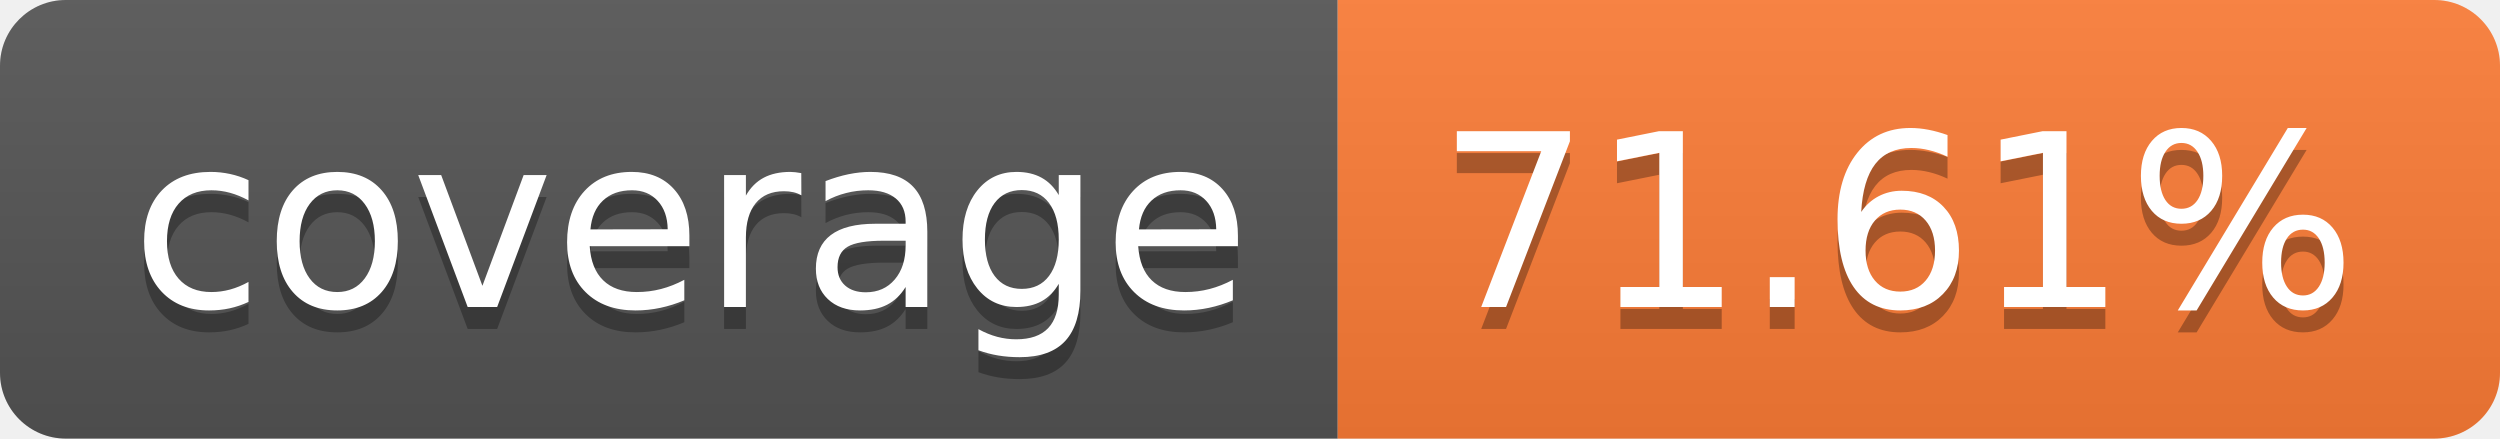
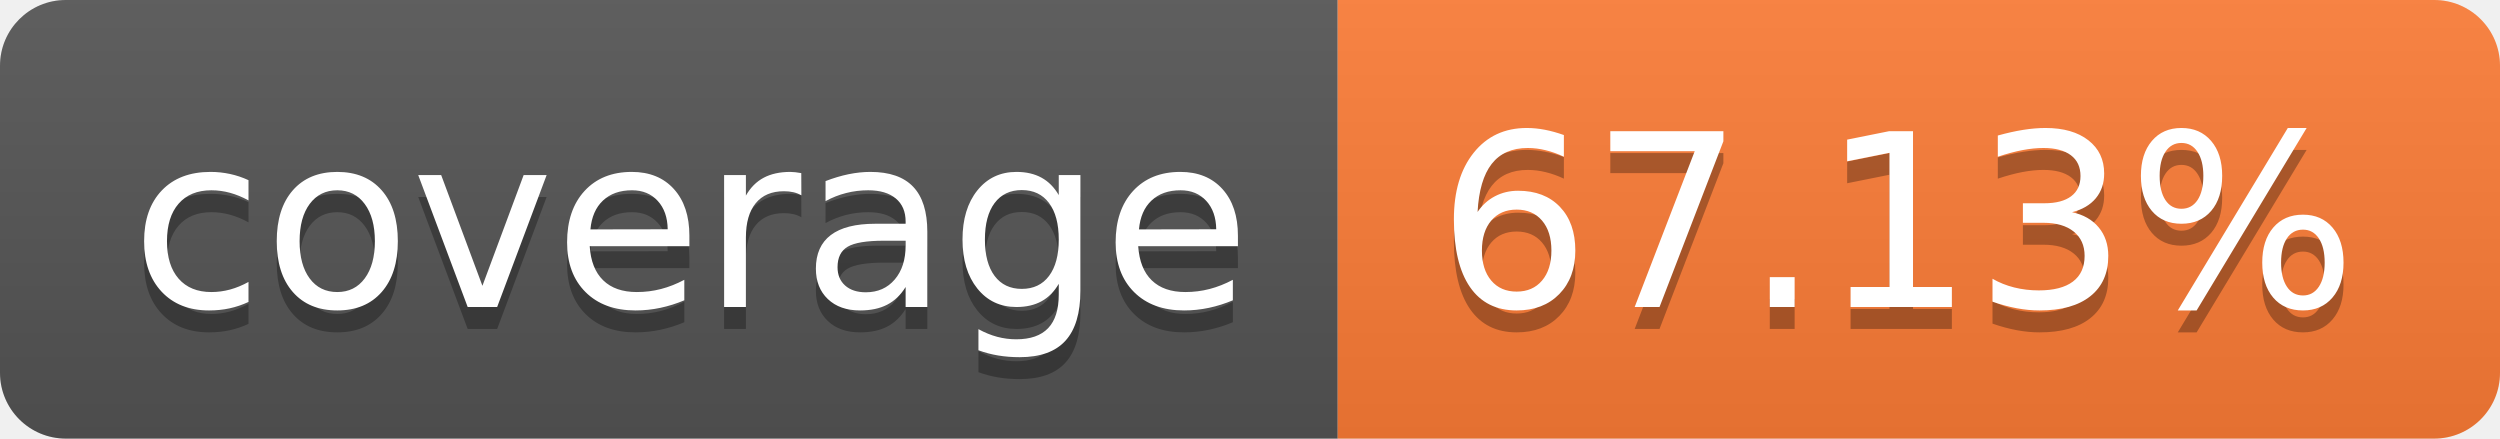
- <svg xmlns="http://www.w3.org/2000/svg" width="114" height="20" role="img" aria-label="coverage: 71.61%">
+ <svg xmlns="http://www.w3.org/2000/svg" width="114" height="20" role="img" aria-label="coverage: 67.13%">
  <linearGradient id="s" x2="0" y2="100%">
    <stop offset="0" stop-color="#bbb" stop-opacity=".1" />
    <stop offset="1" stop-opacity=".1" />
  </linearGradient>
  <clipPath id="r">
    <rect width="114" height="20" rx="3" fill="#fff" />
  </clipPath>
  <g clip-path="url(#r)">
    <rect width="61" height="20" fill="#555" />
    <rect x="61" width="53" height="20" fill="#fe7d37" />
    <rect width="114" height="20" fill="url(#s)" />
  </g>
  <g fill="#fff" text-anchor="middle" font-family="Verdana,Geneva,DejaVu Sans,sans-serif" text-rendering="geometricPrecision" font-size="110">
    <text aria-hidden="true" x="315" y="150" fill="#010101" fill-opacity=".3" transform="scale(.1)" textLength="510">coverage</text>
    <text x="315" y="140" transform="scale(.1)" fill="#fff" textLength="510">coverage</text>
-     <text aria-hidden="true" x="865" y="150" fill="#010101" fill-opacity=".3" transform="scale(.1)" textLength="430">71.61%</text>
-     <text x="865" y="140" transform="scale(.1)" fill="#fff" textLength="430">71.61%</text>
+     <text aria-hidden="true" x="865" y="150" fill="#010101" fill-opacity=".3" transform="scale(.1)" textLength="430">67.13%</text>
+     <text x="865" y="140" transform="scale(.1)" fill="#fff" textLength="430">67.13%</text>
  </g>
</svg>
